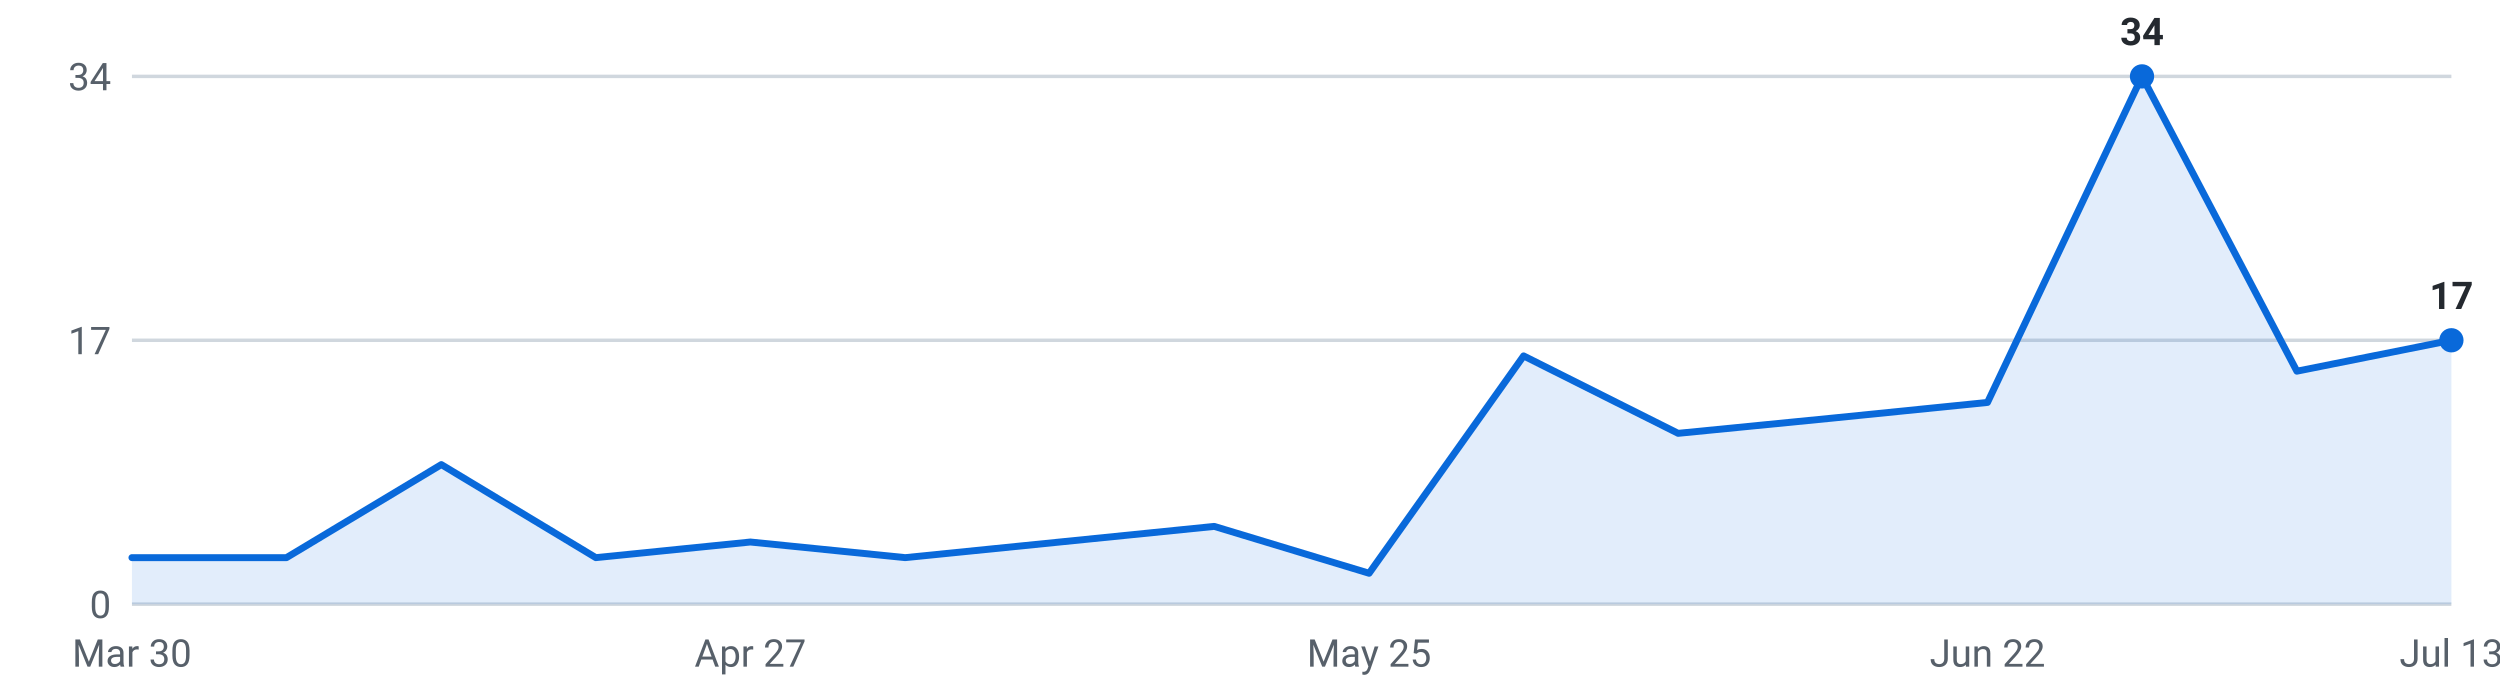
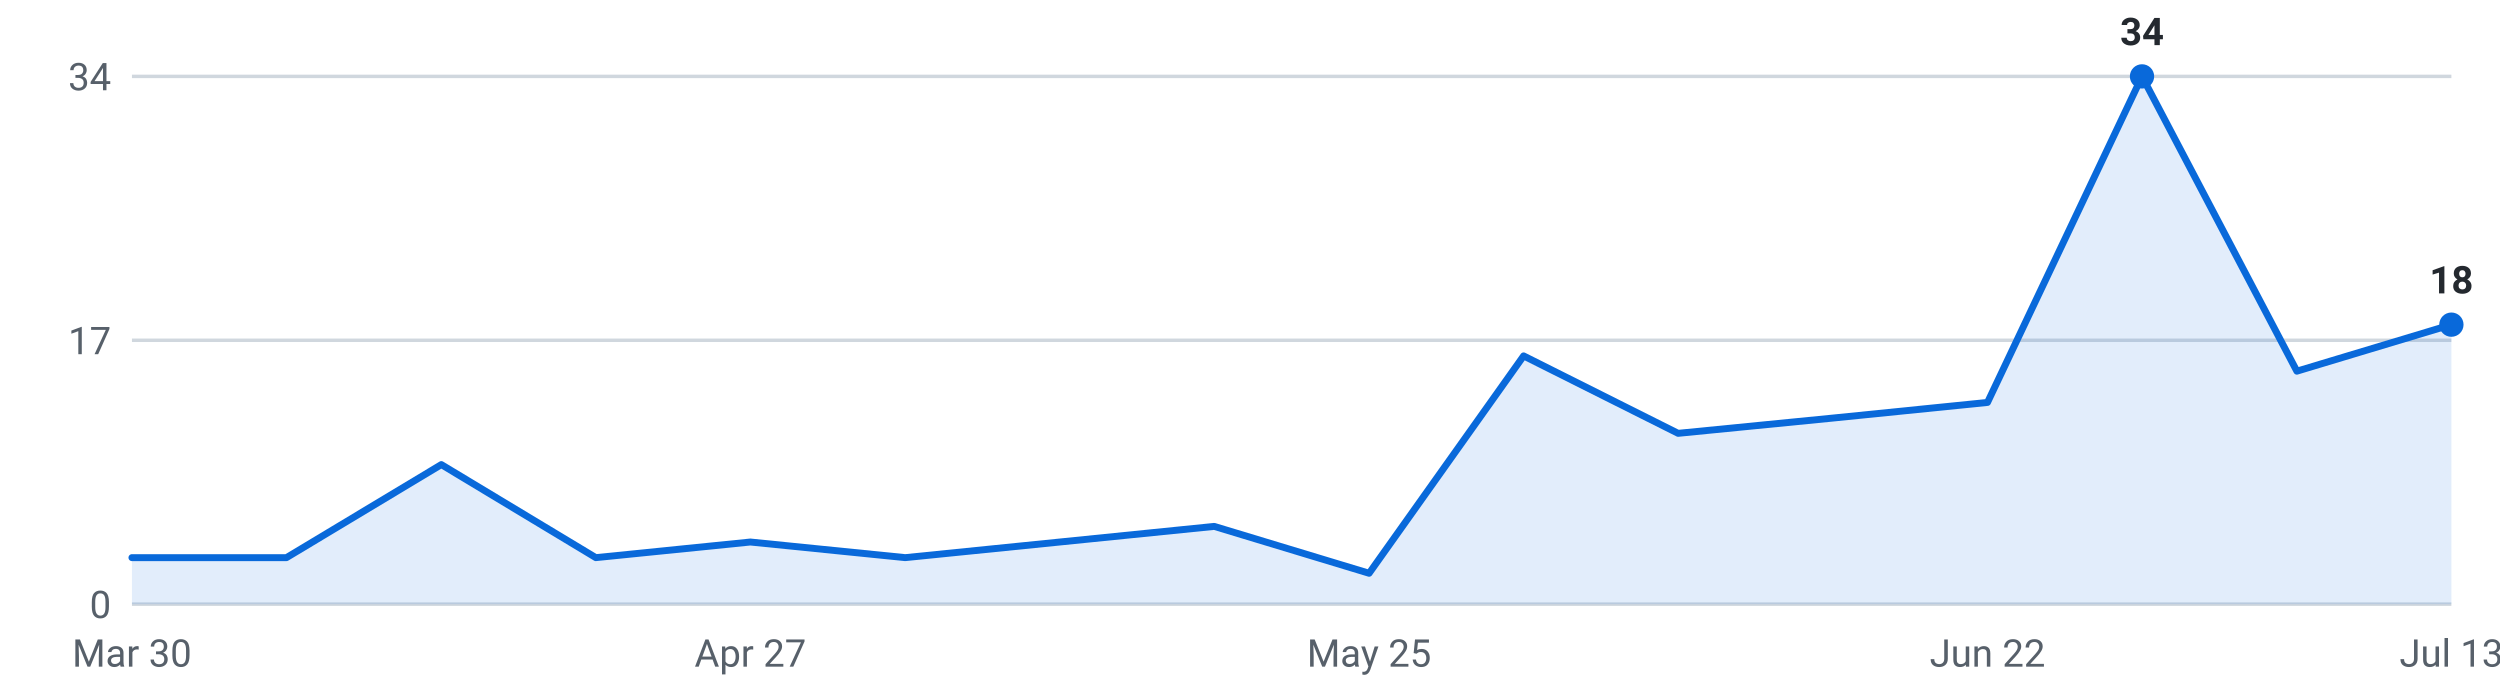
<svg xmlns="http://www.w3.org/2000/svg" viewBox="0 0 720 200" width="720" height="200" role="img" aria-label="Internships posted per week, last 16 weeks">
  <g font-family="-apple-system,Segoe UI,Roboto,sans-serif" font-size="11">
    <line x1="38" y1="174.0" x2="706" y2="174.0" stroke="#d0d7de" stroke-width="1" />
    <text x="32" y="178.0" text-anchor="end" fill="#57606a">0</text>
    <line x1="38" y1="98.0" x2="706" y2="98.0" stroke="#d0d7de" stroke-width="1" />
    <text x="32" y="102.0" text-anchor="end" fill="#57606a">17</text>
    <line x1="38" y1="22.0" x2="706" y2="22.0" stroke="#d0d7de" stroke-width="1" />
    <text x="32" y="26.0" text-anchor="end" fill="#57606a">34</text>
-     <path d="M38.0,174 L38.0,160.6 L82.5,160.6 L127.1,133.8 L171.6,160.6 L216.1,156.1 L260.7,160.6 L305.2,156.1 L349.7,151.6 L394.3,165.1 L438.8,102.5 L483.3,124.8 L527.9,120.4 L572.4,115.9 L616.9,22.0 L661.5,106.9 L706.0,98.0 L706.0,174 Z" fill="#0969da" fill-opacity="0.12" />
-     <polyline points="38.0,160.6 82.5,160.6 127.1,133.8 171.6,160.6 216.1,156.1 260.7,160.6 305.2,156.1 349.7,151.6 394.3,165.1 438.8,102.5 483.3,124.8 527.9,120.4 572.4,115.9 616.9,22.0 661.5,106.9 706.0,98.0" fill="none" stroke="#0969da" stroke-width="2" stroke-linejoin="round" stroke-linecap="round" />
+     <path d="M38.0,174 L38.0,160.6 L82.5,160.6 L127.1,133.8 L171.6,160.6 L216.1,156.1 L260.7,160.6 L305.2,156.1 L349.7,151.6 L394.3,165.1 L438.8,102.5 L483.3,124.8 L527.9,120.4 L572.4,115.9 L616.9,22.0 L661.5,106.9 L706.0,93.5 L706.0,174 Z" fill="#0969da" fill-opacity="0.12" />
+     <polyline points="38.0,160.6 82.5,160.6 127.1,133.8 171.6,160.6 216.1,156.1 260.7,160.6 305.2,156.1 349.7,151.6 394.3,165.1 438.8,102.5 483.3,124.8 527.9,120.4 572.4,115.9 616.9,22.0 661.5,106.9 706.0,93.5" fill="none" stroke="#0969da" stroke-width="2" stroke-linejoin="round" stroke-linecap="round" />
    <circle cx="616.9" cy="22.0" r="3.5" fill="#0969da" />
    <text x="616.9" y="13.0" text-anchor="middle" fill="#24292f" font-weight="600">34</text>
-     <circle cx="706.0" cy="98.0" r="3.5" fill="#0969da" />
-     <text x="706.0" y="89.0" text-anchor="middle" fill="#24292f" font-weight="600">17</text>
+     <circle cx="706.0" cy="93.5" r="3.5" fill="#0969da" />
+     <text x="706.0" y="84.5" text-anchor="middle" fill="#24292f" font-weight="600">18</text>
    <text x="38.0" y="192" text-anchor="middle" fill="#57606a">Mar 30</text>
    <text x="216.1" y="192" text-anchor="middle" fill="#57606a">Apr 27</text>
    <text x="394.3" y="192" text-anchor="middle" fill="#57606a">May 25</text>
    <text x="572.4" y="192" text-anchor="middle" fill="#57606a">Jun 22</text>
    <text x="706.0" y="192" text-anchor="middle" fill="#57606a">Jul 13</text>
  </g>
</svg>
